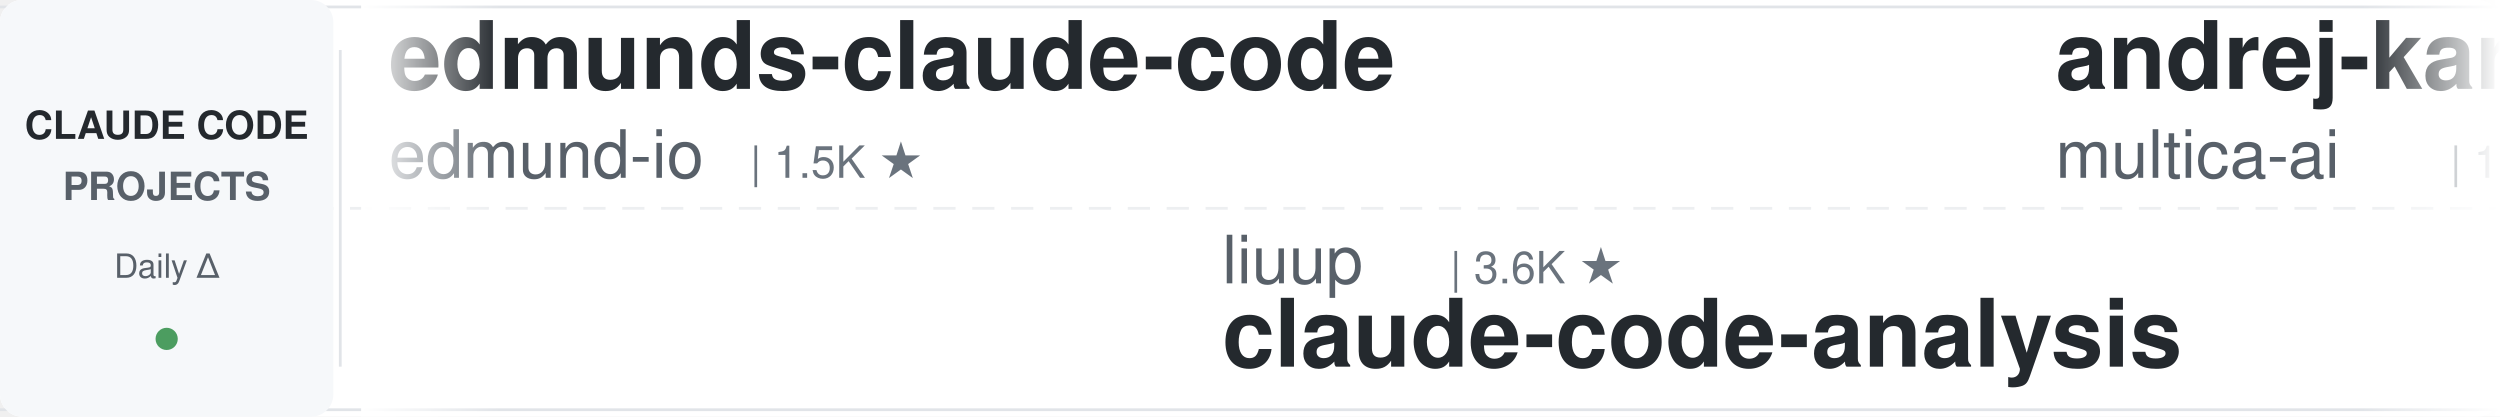
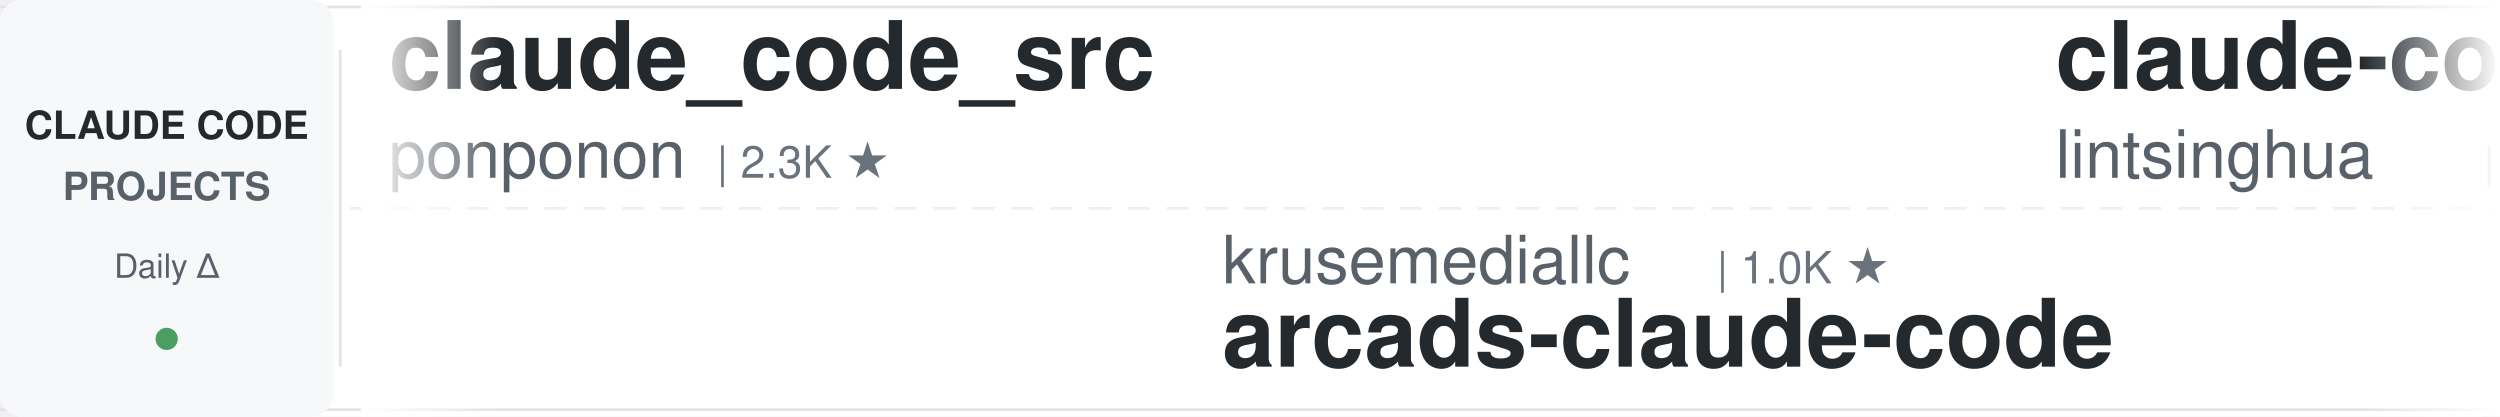
<svg xmlns="http://www.w3.org/2000/svg" width="900" height="150">
  <defs>
    <linearGradient id="leftFade" x1="0%" y1="0%" x2="100%" y2="0%">
      <stop offset="0%" style="stop-color:#ffffff;stop-opacity:1" />
      <stop offset="100%" style="stop-color:#ffffff;stop-opacity:0" />
    </linearGradient>
    <linearGradient id="rightFade" x1="0%" y1="0%" x2="100%" y2="0%">
      <stop offset="0%" style="stop-color:#ffffff;stop-opacity:0" />
      <stop offset="100%" style="stop-color:#ffffff;stop-opacity:1" />
    </linearGradient>
  </defs>
  <rect width="900" height="150" fill="#ffffff" rx="8" />
  <rect x="0" y="2" width="900" height="1" fill="#e1e4e8" />
  <rect x="0" y="147" width="900" height="1" fill="#e1e4e8" />
  <line x1="0" y1="75" x2="900" y2="75" stroke="#e1e4e8" stroke-width="1" stroke-dasharray="8 6" opacity="0.6" />
  <rect x="0" y="0" width="120" height="150" fill="#f6f8fa" rx="8" />
  <text x="60" y="50" font-family="-apple-system, BlinkMacSystemFont, 'Segoe UI', Helvetica, Arial, sans-serif" font-size="14" font-weight="600" fill="#24292e" text-anchor="middle">CLAUDE CODE</text>
  <text x="60" y="72" font-family="-apple-system, BlinkMacSystemFont, 'Segoe UI', Helvetica, Arial, sans-serif" font-size="14" font-weight="600" fill="#586069" text-anchor="middle">PROJECTS</text>
  <text x="60" y="100" font-family="-apple-system, BlinkMacSystemFont, 'Segoe UI', Helvetica, Arial, sans-serif" font-size="12" font-weight="500" fill="#586069" text-anchor="middle">Daily Δ</text>
  <circle cx="60" cy="122" r="4" fill="#22863a" opacity="0.8" />
  <rect x="122" y="18" width="1" height="114" fill="#e1e4e8" />
  <clipPath id="tickerClip">
    <rect x="130" y="0" width="770" height="150" />
  </clipPath>
  <g clip-path="url(#tickerClip)">
    <g id="tickerItems">
      <animateTransform attributeName="transform" attributeType="XML" type="translate" from="0 0" to="-3000 0" dur="54s" repeatCount="indefinite" />
      <g transform="translate(0, 0)">
-         <text x="140" y="32" font-family="-apple-system, BlinkMacSystemFont, 'Segoe UI', Helvetica, Arial, sans-serif" font-size="34" font-weight="600" fill="#24292e">edmunds-claude-code</text>
-         <text x="140" y="64" font-family="-apple-system, BlinkMacSystemFont, 'Segoe UI', Helvetica, Arial, sans-serif" font-size="24" font-weight="400" fill="#586069">edmund-io</text>
-         <text x="270" y="64" font-family="-apple-system, BlinkMacSystemFont, 'Segoe UI', Helvetica, Arial, sans-serif" font-size="16" font-weight="500" fill="#6a737d">| 1.5K ★</text>
+         <text x="140" y="32" font-family="-apple-system, BlinkMacSystemFont, 'Segoe UI', Helvetica, Arial, sans-serif" font-size="34" font-weight="600" fill="#24292e">claude_code_src</text>
+         <text x="140" y="64" font-family="-apple-system, BlinkMacSystemFont, 'Segoe UI', Helvetica, Arial, sans-serif" font-size="24" font-weight="400" fill="#586069">ponponon</text>
+         <text x="258" y="64" font-family="-apple-system, BlinkMacSystemFont, 'Segoe UI', Helvetica, Arial, sans-serif" font-size="16" font-weight="500" fill="#6a737d">| 2.3K ★</text>
      </g>
      <g transform="translate(300, 0)">
-         <text x="140" y="102" font-family="-apple-system, BlinkMacSystemFont, 'Segoe UI', Helvetica, Arial, sans-serif" font-size="24" font-weight="400" fill="#586069">liuup</text>
-         <text x="222" y="102" font-family="-apple-system, BlinkMacSystemFont, 'Segoe UI', Helvetica, Arial, sans-serif" font-size="16" font-weight="500" fill="#6a737d">| 3.6K ★</text>
-         <text x="140" y="132" font-family="-apple-system, BlinkMacSystemFont, 'Segoe UI', Helvetica, Arial, sans-serif" font-size="34" font-weight="600" fill="#24292e">claude-code-analysis</text>
+         <text x="140" y="102" font-family="-apple-system, BlinkMacSystemFont, 'Segoe UI', Helvetica, Arial, sans-serif" font-size="24" font-weight="400" fill="#586069">krusemediallc</text>
+         <text x="318" y="102" font-family="-apple-system, BlinkMacSystemFont, 'Segoe UI', Helvetica, Arial, sans-serif" font-size="16" font-weight="500" fill="#6a737d">| 1.0K ★</text>
+         <text x="140" y="132" font-family="-apple-system, BlinkMacSystemFont, 'Segoe UI', Helvetica, Arial, sans-serif" font-size="34" font-weight="600" fill="#24292e">arcads-claude-code</text>
      </g>
      <g transform="translate(600, 0)">
-         <text x="140" y="32" font-family="-apple-system, BlinkMacSystemFont, 'Segoe UI', Helvetica, Arial, sans-serif" font-size="34" font-weight="600" fill="#24292e">andrej-karpathy-skills</text>
-         <text x="140" y="64" font-family="-apple-system, BlinkMacSystemFont, 'Segoe UI', Helvetica, Arial, sans-serif" font-size="24" font-weight="400" fill="#586069">multica-ai</text>
-         <text x="282" y="64" font-family="-apple-system, BlinkMacSystemFont, 'Segoe UI', Helvetica, Arial, sans-serif" font-size="16" font-weight="500" fill="#6a737d">| 196.8K ★</text>
+         <text x="140" y="32" font-family="-apple-system, BlinkMacSystemFont, 'Segoe UI', Helvetica, Arial, sans-serif" font-size="34" font-weight="600" fill="#24292e">claude-code-book</text>
+         <text x="140" y="64" font-family="-apple-system, BlinkMacSystemFont, 'Segoe UI', Helvetica, Arial, sans-serif" font-size="24" font-weight="400" fill="#586069">lintsinghua</text>
+         <text x="294" y="64" font-family="-apple-system, BlinkMacSystemFont, 'Segoe UI', Helvetica, Arial, sans-serif" font-size="16" font-weight="500" fill="#6a737d">| 4.0K ★</text>
      </g>
      <g transform="translate(900, 0)">
-         <text x="140" y="102" font-family="-apple-system, BlinkMacSystemFont, 'Segoe UI', Helvetica, Arial, sans-serif" font-size="24" font-weight="400" fill="#586069">zebbern</text>
-         <text x="246" y="102" font-family="-apple-system, BlinkMacSystemFont, 'Segoe UI', Helvetica, Arial, sans-serif" font-size="16" font-weight="500" fill="#6a737d">| 4.4K ★</text>
-         <text x="140" y="132" font-family="-apple-system, BlinkMacSystemFont, 'Segoe UI', Helvetica, Arial, sans-serif" font-size="34" font-weight="600" fill="#24292e">claude-code-guide</text>
+         <text x="140" y="102" font-family="-apple-system, BlinkMacSystemFont, 'Segoe UI', Helvetica, Arial, sans-serif" font-size="24" font-weight="400" fill="#586069">AprilNEA</text>
+         <text x="258" y="102" font-family="-apple-system, BlinkMacSystemFont, 'Segoe UI', Helvetica, Arial, sans-serif" font-size="16" font-weight="500" fill="#6a737d">| 392 ★</text>
+         <text x="140" y="132" font-family="-apple-system, BlinkMacSystemFont, 'Segoe UI', Helvetica, Arial, sans-serif" font-size="34" font-weight="600" fill="#24292e">claude-code-source</text>
      </g>
      <g transform="translate(1200, 0)">
-         <text x="140" y="32" font-family="-apple-system, BlinkMacSystemFont, 'Segoe UI', Helvetica, Arial, sans-serif" font-size="34" font-weight="600" fill="#24292e">awesome-claude-code-tool...</text>
-         <text x="140" y="64" font-family="-apple-system, BlinkMacSystemFont, 'Segoe UI', Helvetica, Arial, sans-serif" font-size="24" font-weight="400" fill="#586069">rohitg00</text>
-         <text x="258" y="64" font-family="-apple-system, BlinkMacSystemFont, 'Segoe UI', Helvetica, Arial, sans-serif" font-size="16" font-weight="500" fill="#6a737d">| 2.4K ★</text>
+         <text x="140" y="32" font-family="-apple-system, BlinkMacSystemFont, 'Segoe UI', Helvetica, Arial, sans-serif" font-size="34" font-weight="600" fill="#24292e">claude-code-cheat-sheet</text>
+         <text x="140" y="64" font-family="-apple-system, BlinkMacSystemFont, 'Segoe UI', Helvetica, Arial, sans-serif" font-size="24" font-weight="400" fill="#586069">Njengah</text>
+         <text x="246" y="64" font-family="-apple-system, BlinkMacSystemFont, 'Segoe UI', Helvetica, Arial, sans-serif" font-size="16" font-weight="500" fill="#6a737d">| 1.9K ★</text>
      </g>
      <g transform="translate(1500, 0)">
-         <text x="140" y="102" font-family="-apple-system, BlinkMacSystemFont, 'Segoe UI', Helvetica, Arial, sans-serif" font-size="24" font-weight="400" fill="#586069">FlorianBruniaux</text>
-         <text x="342" y="102" font-family="-apple-system, BlinkMacSystemFont, 'Segoe UI', Helvetica, Arial, sans-serif" font-size="16" font-weight="500" fill="#6a737d">| 5.6K ★</text>
-         <text x="140" y="132" font-family="-apple-system, BlinkMacSystemFont, 'Segoe UI', Helvetica, Arial, sans-serif" font-size="34" font-weight="600" fill="#24292e">claude-code-ultimate-gui...</text>
+         <text x="140" y="102" font-family="-apple-system, BlinkMacSystemFont, 'Segoe UI', Helvetica, Arial, sans-serif" font-size="24" font-weight="400" fill="#586069">hangsman</text>
+         <text x="258" y="102" font-family="-apple-system, BlinkMacSystemFont, 'Segoe UI', Helvetica, Arial, sans-serif" font-size="16" font-weight="500" fill="#6a737d">| 788 ★</text>
+         <text x="140" y="132" font-family="-apple-system, BlinkMacSystemFont, 'Segoe UI', Helvetica, Arial, sans-serif" font-size="34" font-weight="600" fill="#24292e">claude-code-source</text>
      </g>
      <g transform="translate(1800, 0)">
-         <text x="140" y="32" font-family="-apple-system, BlinkMacSystemFont, 'Segoe UI', Helvetica, Arial, sans-serif" font-size="34" font-weight="600" fill="#24292e">claude-code-prompts</text>
-         <text x="140" y="64" font-family="-apple-system, BlinkMacSystemFont, 'Segoe UI', Helvetica, Arial, sans-serif" font-size="24" font-weight="400" fill="#586069">repowise-dev</text>
-         <text x="306" y="64" font-family="-apple-system, BlinkMacSystemFont, 'Segoe UI', Helvetica, Arial, sans-serif" font-size="16" font-weight="500" fill="#6a737d">| 1.2K ★</text>
+         <text x="140" y="32" font-family="-apple-system, BlinkMacSystemFont, 'Segoe UI', Helvetica, Arial, sans-serif" font-size="34" font-weight="600" fill="#24292e">Dive-into-Claude-Code</text>
+         <text x="140" y="64" font-family="-apple-system, BlinkMacSystemFont, 'Segoe UI', Helvetica, Arial, sans-serif" font-size="24" font-weight="400" fill="#586069">VILA-Lab</text>
+         <text x="258" y="64" font-family="-apple-system, BlinkMacSystemFont, 'Segoe UI', Helvetica, Arial, sans-serif" font-size="16" font-weight="500" fill="#6a737d">| 2.0K ★</text>
      </g>
      <g transform="translate(2100, 0)">
-         <text x="140" y="102" font-family="-apple-system, BlinkMacSystemFont, 'Segoe UI', Helvetica, Arial, sans-serif" font-size="24" font-weight="400" fill="#586069">lintsinghua</text>
-         <text x="294" y="102" font-family="-apple-system, BlinkMacSystemFont, 'Segoe UI', Helvetica, Arial, sans-serif" font-size="16" font-weight="500" fill="#6a737d">| 4.0K ★</text>
-         <text x="140" y="132" font-family="-apple-system, BlinkMacSystemFont, 'Segoe UI', Helvetica, Arial, sans-serif" font-size="34" font-weight="600" fill="#24292e">claude-code-book</text>
+         <text x="140" y="102" font-family="-apple-system, BlinkMacSystemFont, 'Segoe UI', Helvetica, Arial, sans-serif" font-size="24" font-weight="400" fill="#586069">huangjia2019</text>
+         <text x="306" y="102" font-family="-apple-system, BlinkMacSystemFont, 'Segoe UI', Helvetica, Arial, sans-serif" font-size="16" font-weight="500" fill="#6a737d">| 1.0K ★</text>
+         <text x="140" y="132" font-family="-apple-system, BlinkMacSystemFont, 'Segoe UI', Helvetica, Arial, sans-serif" font-size="34" font-weight="600" fill="#24292e">claude-code-engineering</text>
      </g>
      <g transform="translate(2400, 0)">
-         <text x="140" y="32" font-family="-apple-system, BlinkMacSystemFont, 'Segoe UI', Helvetica, Arial, sans-serif" font-size="34" font-weight="600" fill="#24292e">sc-claude-code-files</text>
-         <text x="140" y="64" font-family="-apple-system, BlinkMacSystemFont, 'Segoe UI', Helvetica, Arial, sans-serif" font-size="24" font-weight="400" fill="#586069">https-deeplearning-ai</text>
-         <text x="414" y="64" font-family="-apple-system, BlinkMacSystemFont, 'Segoe UI', Helvetica, Arial, sans-serif" font-size="16" font-weight="500" fill="#6a737d">| 536 ★</text>
+         <text x="140" y="32" font-family="-apple-system, BlinkMacSystemFont, 'Segoe UI', Helvetica, Arial, sans-serif" font-size="34" font-weight="600" fill="#24292e">my-claude-code-setup</text>
+         <text x="140" y="64" font-family="-apple-system, BlinkMacSystemFont, 'Segoe UI', Helvetica, Arial, sans-serif" font-size="24" font-weight="400" fill="#586069">centminmod</text>
+         <text x="282" y="64" font-family="-apple-system, BlinkMacSystemFont, 'Segoe UI', Helvetica, Arial, sans-serif" font-size="16" font-weight="500" fill="#6a737d">| 2.5K ★</text>
      </g>
      <g transform="translate(2700, 0)">
-         <text x="140" y="102" font-family="-apple-system, BlinkMacSystemFont, 'Segoe UI', Helvetica, Arial, sans-serif" font-size="24" font-weight="400" fill="#586069">JrCx7scC</text>
-         <text x="258" y="102" font-family="-apple-system, BlinkMacSystemFont, 'Segoe UI', Helvetica, Arial, sans-serif" font-size="16" font-weight="500" fill="#6a737d">| 371 ★</text>
-         <text x="140" y="132" font-family="-apple-system, BlinkMacSystemFont, 'Segoe UI', Helvetica, Arial, sans-serif" font-size="34" font-weight="600" fill="#24292e">claude-code-source</text>
+         <text x="140" y="102" font-family="-apple-system, BlinkMacSystemFont, 'Segoe UI', Helvetica, Arial, sans-serif" font-size="24" font-weight="400" fill="#586069">OneRedOak</text>
+         <text x="270" y="102" font-family="-apple-system, BlinkMacSystemFont, 'Segoe UI', Helvetica, Arial, sans-serif" font-size="16" font-weight="500" fill="#6a737d">| 3.9K ★</text>
+         <text x="140" y="132" font-family="-apple-system, BlinkMacSystemFont, 'Segoe UI', Helvetica, Arial, sans-serif" font-size="34" font-weight="600" fill="#24292e">claude-code-workflows</text>
      </g>
      <g transform="translate(3000, 0)">
-         <text x="140" y="32" font-family="-apple-system, BlinkMacSystemFont, 'Segoe UI', Helvetica, Arial, sans-serif" font-size="34" font-weight="600" fill="#24292e">edmunds-claude-code</text>
-         <text x="140" y="64" font-family="-apple-system, BlinkMacSystemFont, 'Segoe UI', Helvetica, Arial, sans-serif" font-size="24" font-weight="400" fill="#586069">edmund-io</text>
-         <text x="270" y="64" font-family="-apple-system, BlinkMacSystemFont, 'Segoe UI', Helvetica, Arial, sans-serif" font-size="16" font-weight="500" fill="#6a737d">| 1.5K ★</text>
+         <text x="140" y="32" font-family="-apple-system, BlinkMacSystemFont, 'Segoe UI', Helvetica, Arial, sans-serif" font-size="34" font-weight="600" fill="#24292e">claude_code_src</text>
+         <text x="140" y="64" font-family="-apple-system, BlinkMacSystemFont, 'Segoe UI', Helvetica, Arial, sans-serif" font-size="24" font-weight="400" fill="#586069">ponponon</text>
+         <text x="258" y="64" font-family="-apple-system, BlinkMacSystemFont, 'Segoe UI', Helvetica, Arial, sans-serif" font-size="16" font-weight="500" fill="#6a737d">| 2.3K ★</text>
      </g>
      <g transform="translate(3300, 0)">
-         <text x="140" y="102" font-family="-apple-system, BlinkMacSystemFont, 'Segoe UI', Helvetica, Arial, sans-serif" font-size="24" font-weight="400" fill="#586069">liuup</text>
-         <text x="222" y="102" font-family="-apple-system, BlinkMacSystemFont, 'Segoe UI', Helvetica, Arial, sans-serif" font-size="16" font-weight="500" fill="#6a737d">| 3.6K ★</text>
-         <text x="140" y="132" font-family="-apple-system, BlinkMacSystemFont, 'Segoe UI', Helvetica, Arial, sans-serif" font-size="34" font-weight="600" fill="#24292e">claude-code-analysis</text>
+         <text x="140" y="102" font-family="-apple-system, BlinkMacSystemFont, 'Segoe UI', Helvetica, Arial, sans-serif" font-size="24" font-weight="400" fill="#586069">krusemediallc</text>
+         <text x="318" y="102" font-family="-apple-system, BlinkMacSystemFont, 'Segoe UI', Helvetica, Arial, sans-serif" font-size="16" font-weight="500" fill="#6a737d">| 1.0K ★</text>
+         <text x="140" y="132" font-family="-apple-system, BlinkMacSystemFont, 'Segoe UI', Helvetica, Arial, sans-serif" font-size="34" font-weight="600" fill="#24292e">arcads-claude-code</text>
      </g>
      <g transform="translate(3600, 0)">
-         <text x="140" y="32" font-family="-apple-system, BlinkMacSystemFont, 'Segoe UI', Helvetica, Arial, sans-serif" font-size="34" font-weight="600" fill="#24292e">andrej-karpathy-skills</text>
-         <text x="140" y="64" font-family="-apple-system, BlinkMacSystemFont, 'Segoe UI', Helvetica, Arial, sans-serif" font-size="24" font-weight="400" fill="#586069">multica-ai</text>
-         <text x="282" y="64" font-family="-apple-system, BlinkMacSystemFont, 'Segoe UI', Helvetica, Arial, sans-serif" font-size="16" font-weight="500" fill="#6a737d">| 196.8K ★</text>
+         <text x="140" y="32" font-family="-apple-system, BlinkMacSystemFont, 'Segoe UI', Helvetica, Arial, sans-serif" font-size="34" font-weight="600" fill="#24292e">claude-code-book</text>
+         <text x="140" y="64" font-family="-apple-system, BlinkMacSystemFont, 'Segoe UI', Helvetica, Arial, sans-serif" font-size="24" font-weight="400" fill="#586069">lintsinghua</text>
+         <text x="294" y="64" font-family="-apple-system, BlinkMacSystemFont, 'Segoe UI', Helvetica, Arial, sans-serif" font-size="16" font-weight="500" fill="#6a737d">| 4.0K ★</text>
      </g>
      <g transform="translate(3900, 0)">
-         <text x="140" y="102" font-family="-apple-system, BlinkMacSystemFont, 'Segoe UI', Helvetica, Arial, sans-serif" font-size="24" font-weight="400" fill="#586069">zebbern</text>
-         <text x="246" y="102" font-family="-apple-system, BlinkMacSystemFont, 'Segoe UI', Helvetica, Arial, sans-serif" font-size="16" font-weight="500" fill="#6a737d">| 4.4K ★</text>
-         <text x="140" y="132" font-family="-apple-system, BlinkMacSystemFont, 'Segoe UI', Helvetica, Arial, sans-serif" font-size="34" font-weight="600" fill="#24292e">claude-code-guide</text>
+         <text x="140" y="102" font-family="-apple-system, BlinkMacSystemFont, 'Segoe UI', Helvetica, Arial, sans-serif" font-size="24" font-weight="400" fill="#586069">AprilNEA</text>
+         <text x="258" y="102" font-family="-apple-system, BlinkMacSystemFont, 'Segoe UI', Helvetica, Arial, sans-serif" font-size="16" font-weight="500" fill="#6a737d">| 392 ★</text>
+         <text x="140" y="132" font-family="-apple-system, BlinkMacSystemFont, 'Segoe UI', Helvetica, Arial, sans-serif" font-size="34" font-weight="600" fill="#24292e">claude-code-source</text>
      </g>
    </g>
  </g>
  <rect x="130" y="0" width="50" height="150" fill="url(#leftFade)" />
  <rect x="850" y="0" width="50" height="150" fill="url(#rightFade)" />
</svg>
